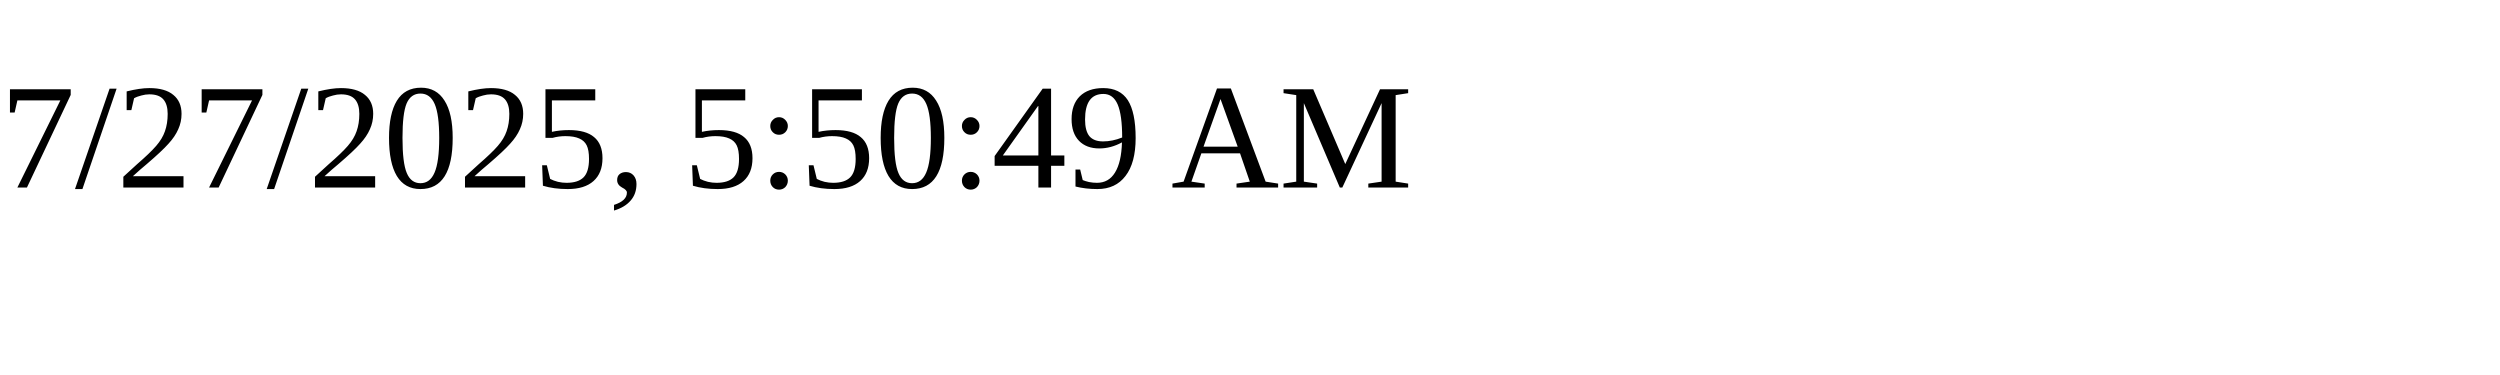
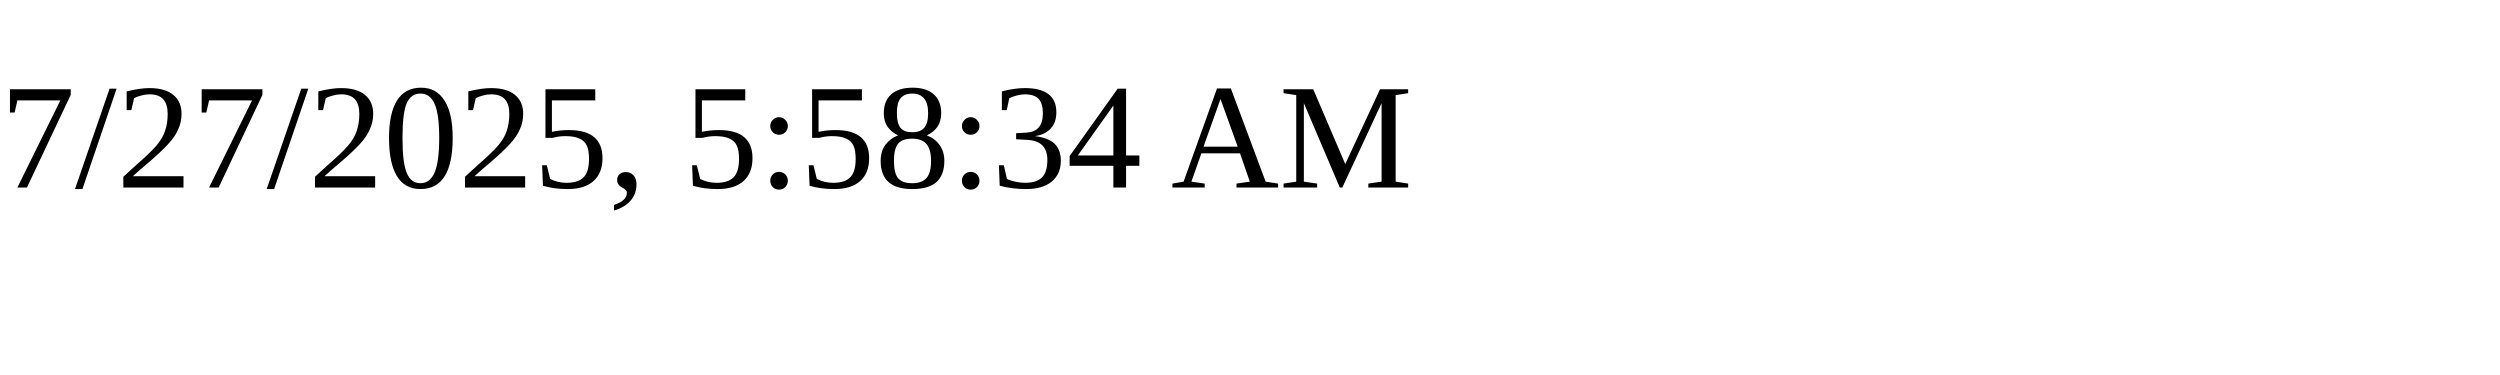
<svg xmlns="http://www.w3.org/2000/svg" height="30" width="200">
-   <text x="0" y="15">7/27/2025, 5:50:49 AM</text>
+   <text x="0" y="15">7/27/2025, 5:58:34 AM</text>
</svg>
